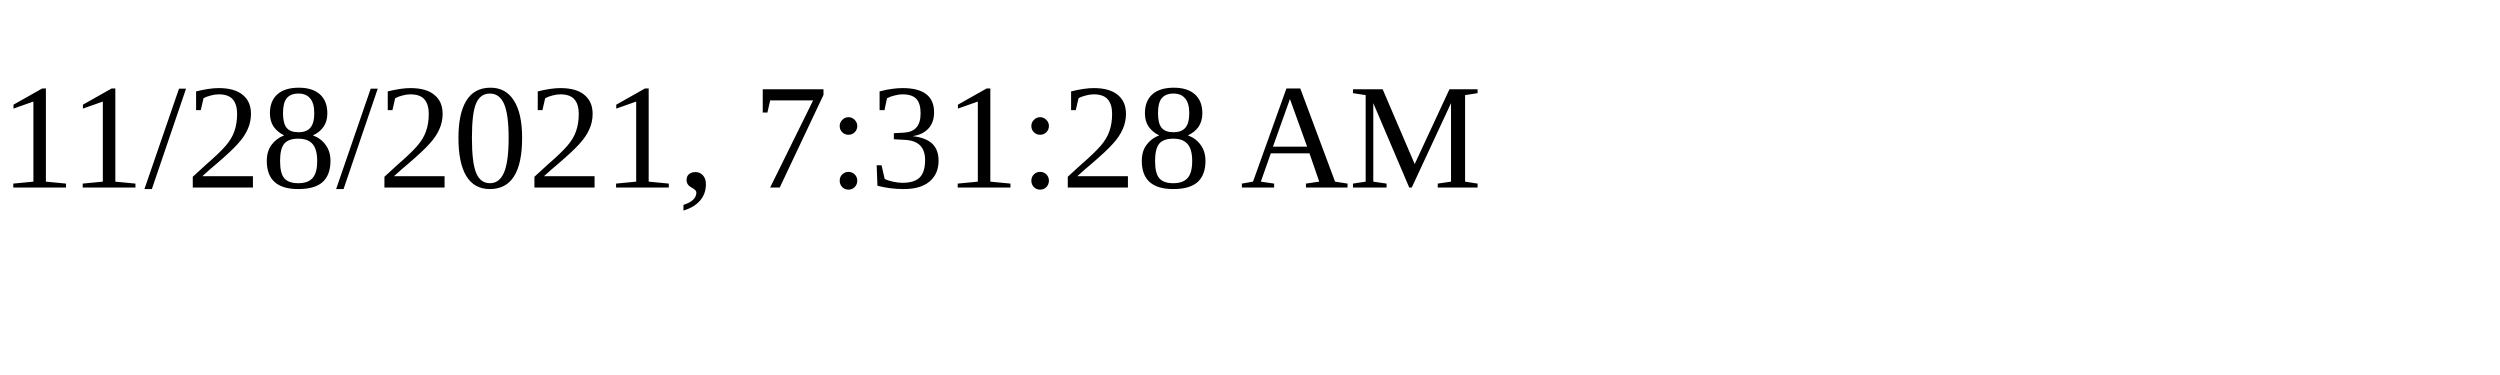
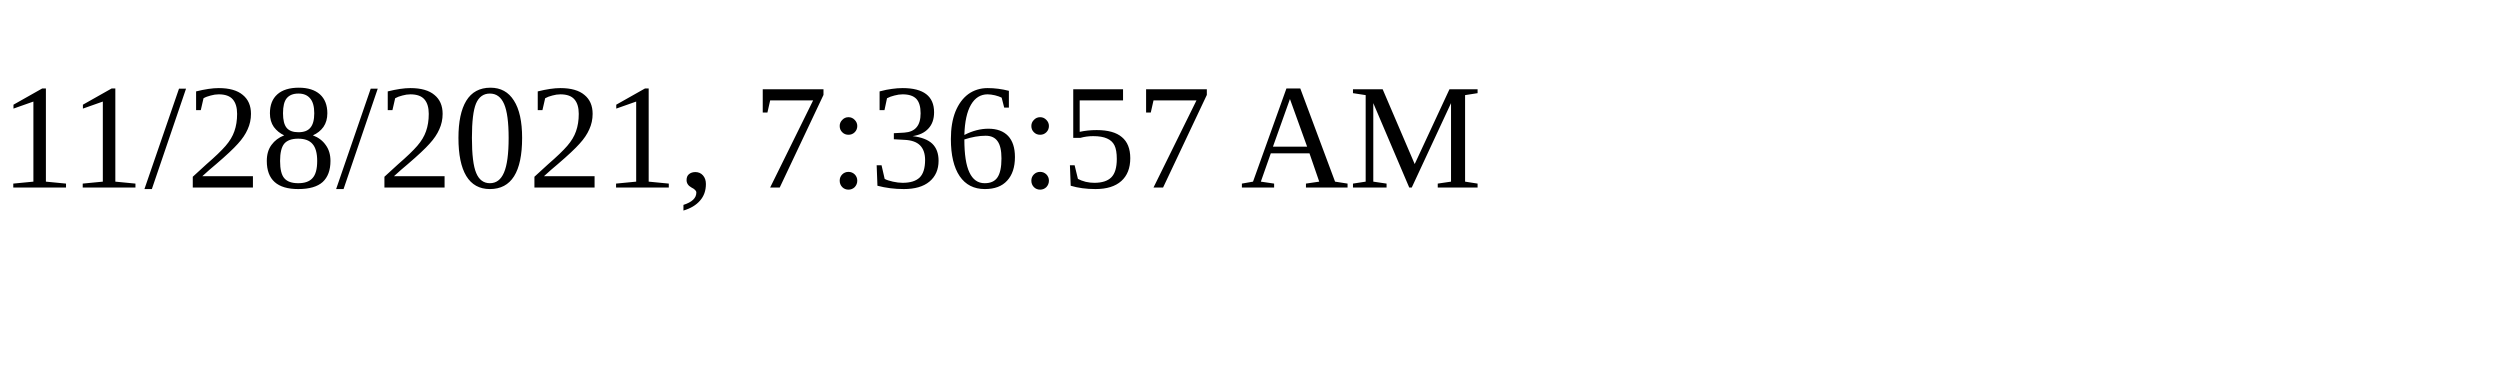
<svg xmlns="http://www.w3.org/2000/svg" height="30" width="200">
-   <text x="0" y="15">11/28/2021, 7:31:28 AM</text>
+   <text x="0" y="15">11/28/2021, 7:36:57 AM</text>
</svg>
